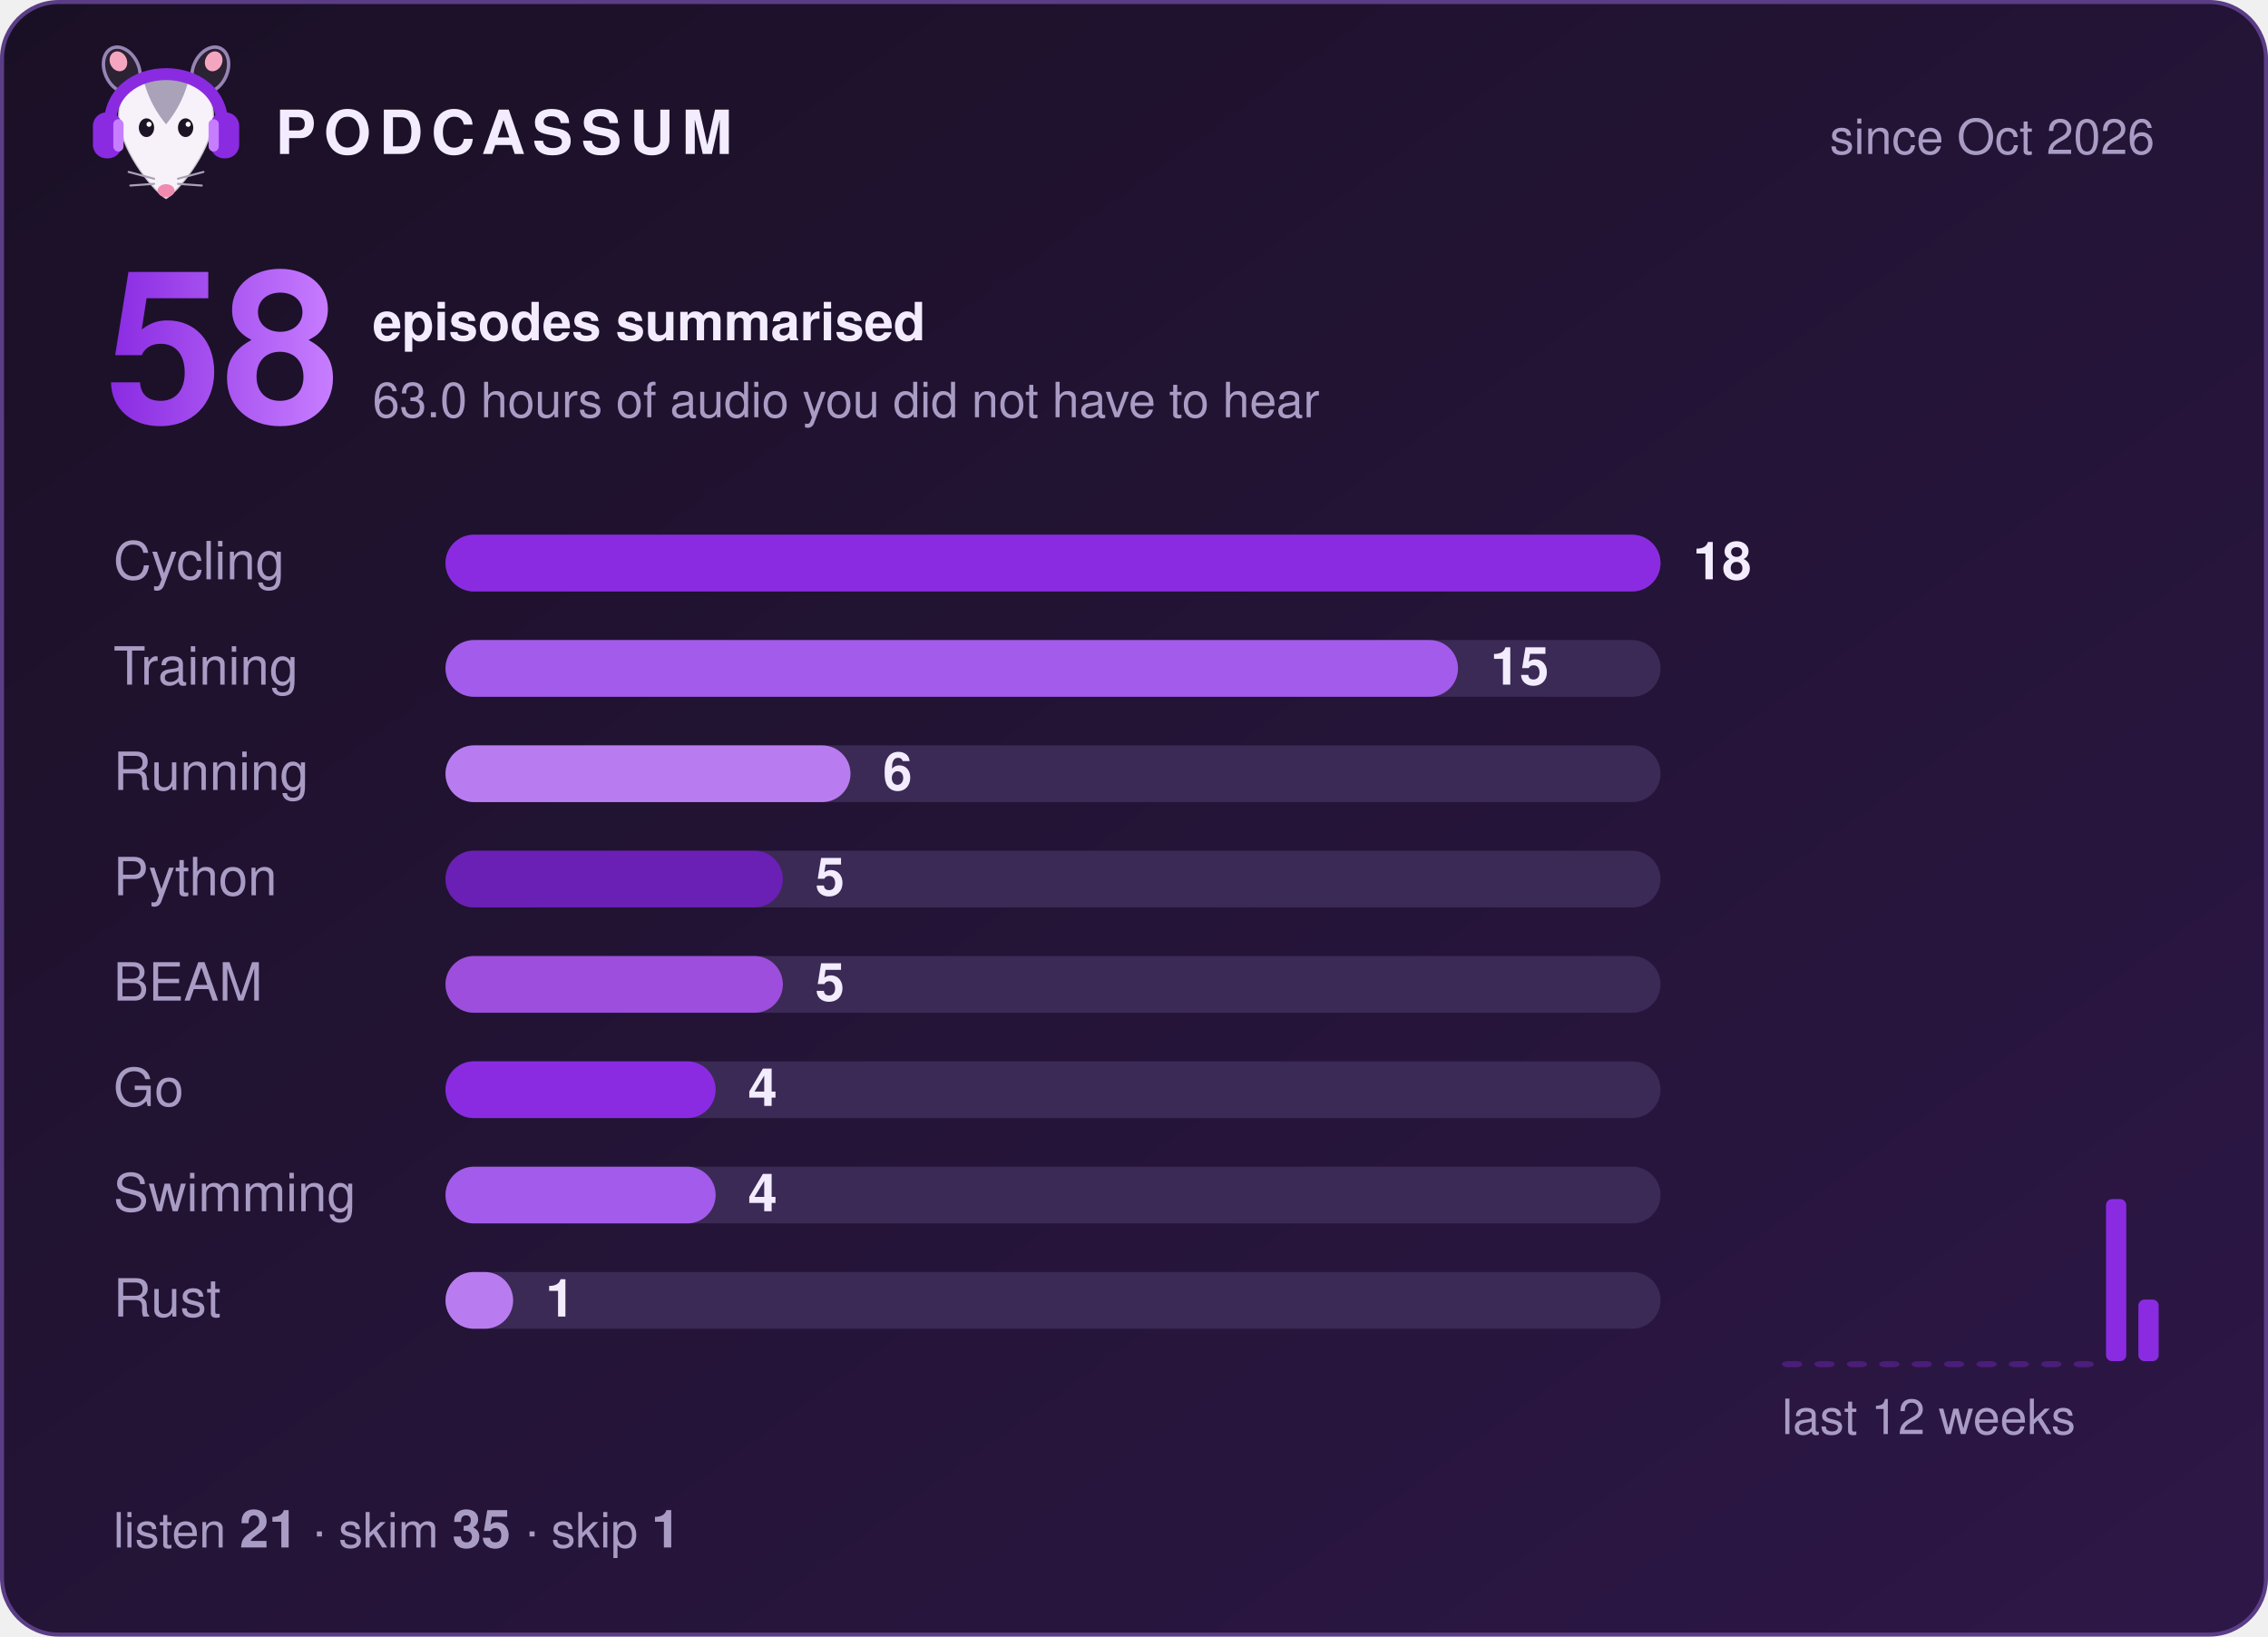
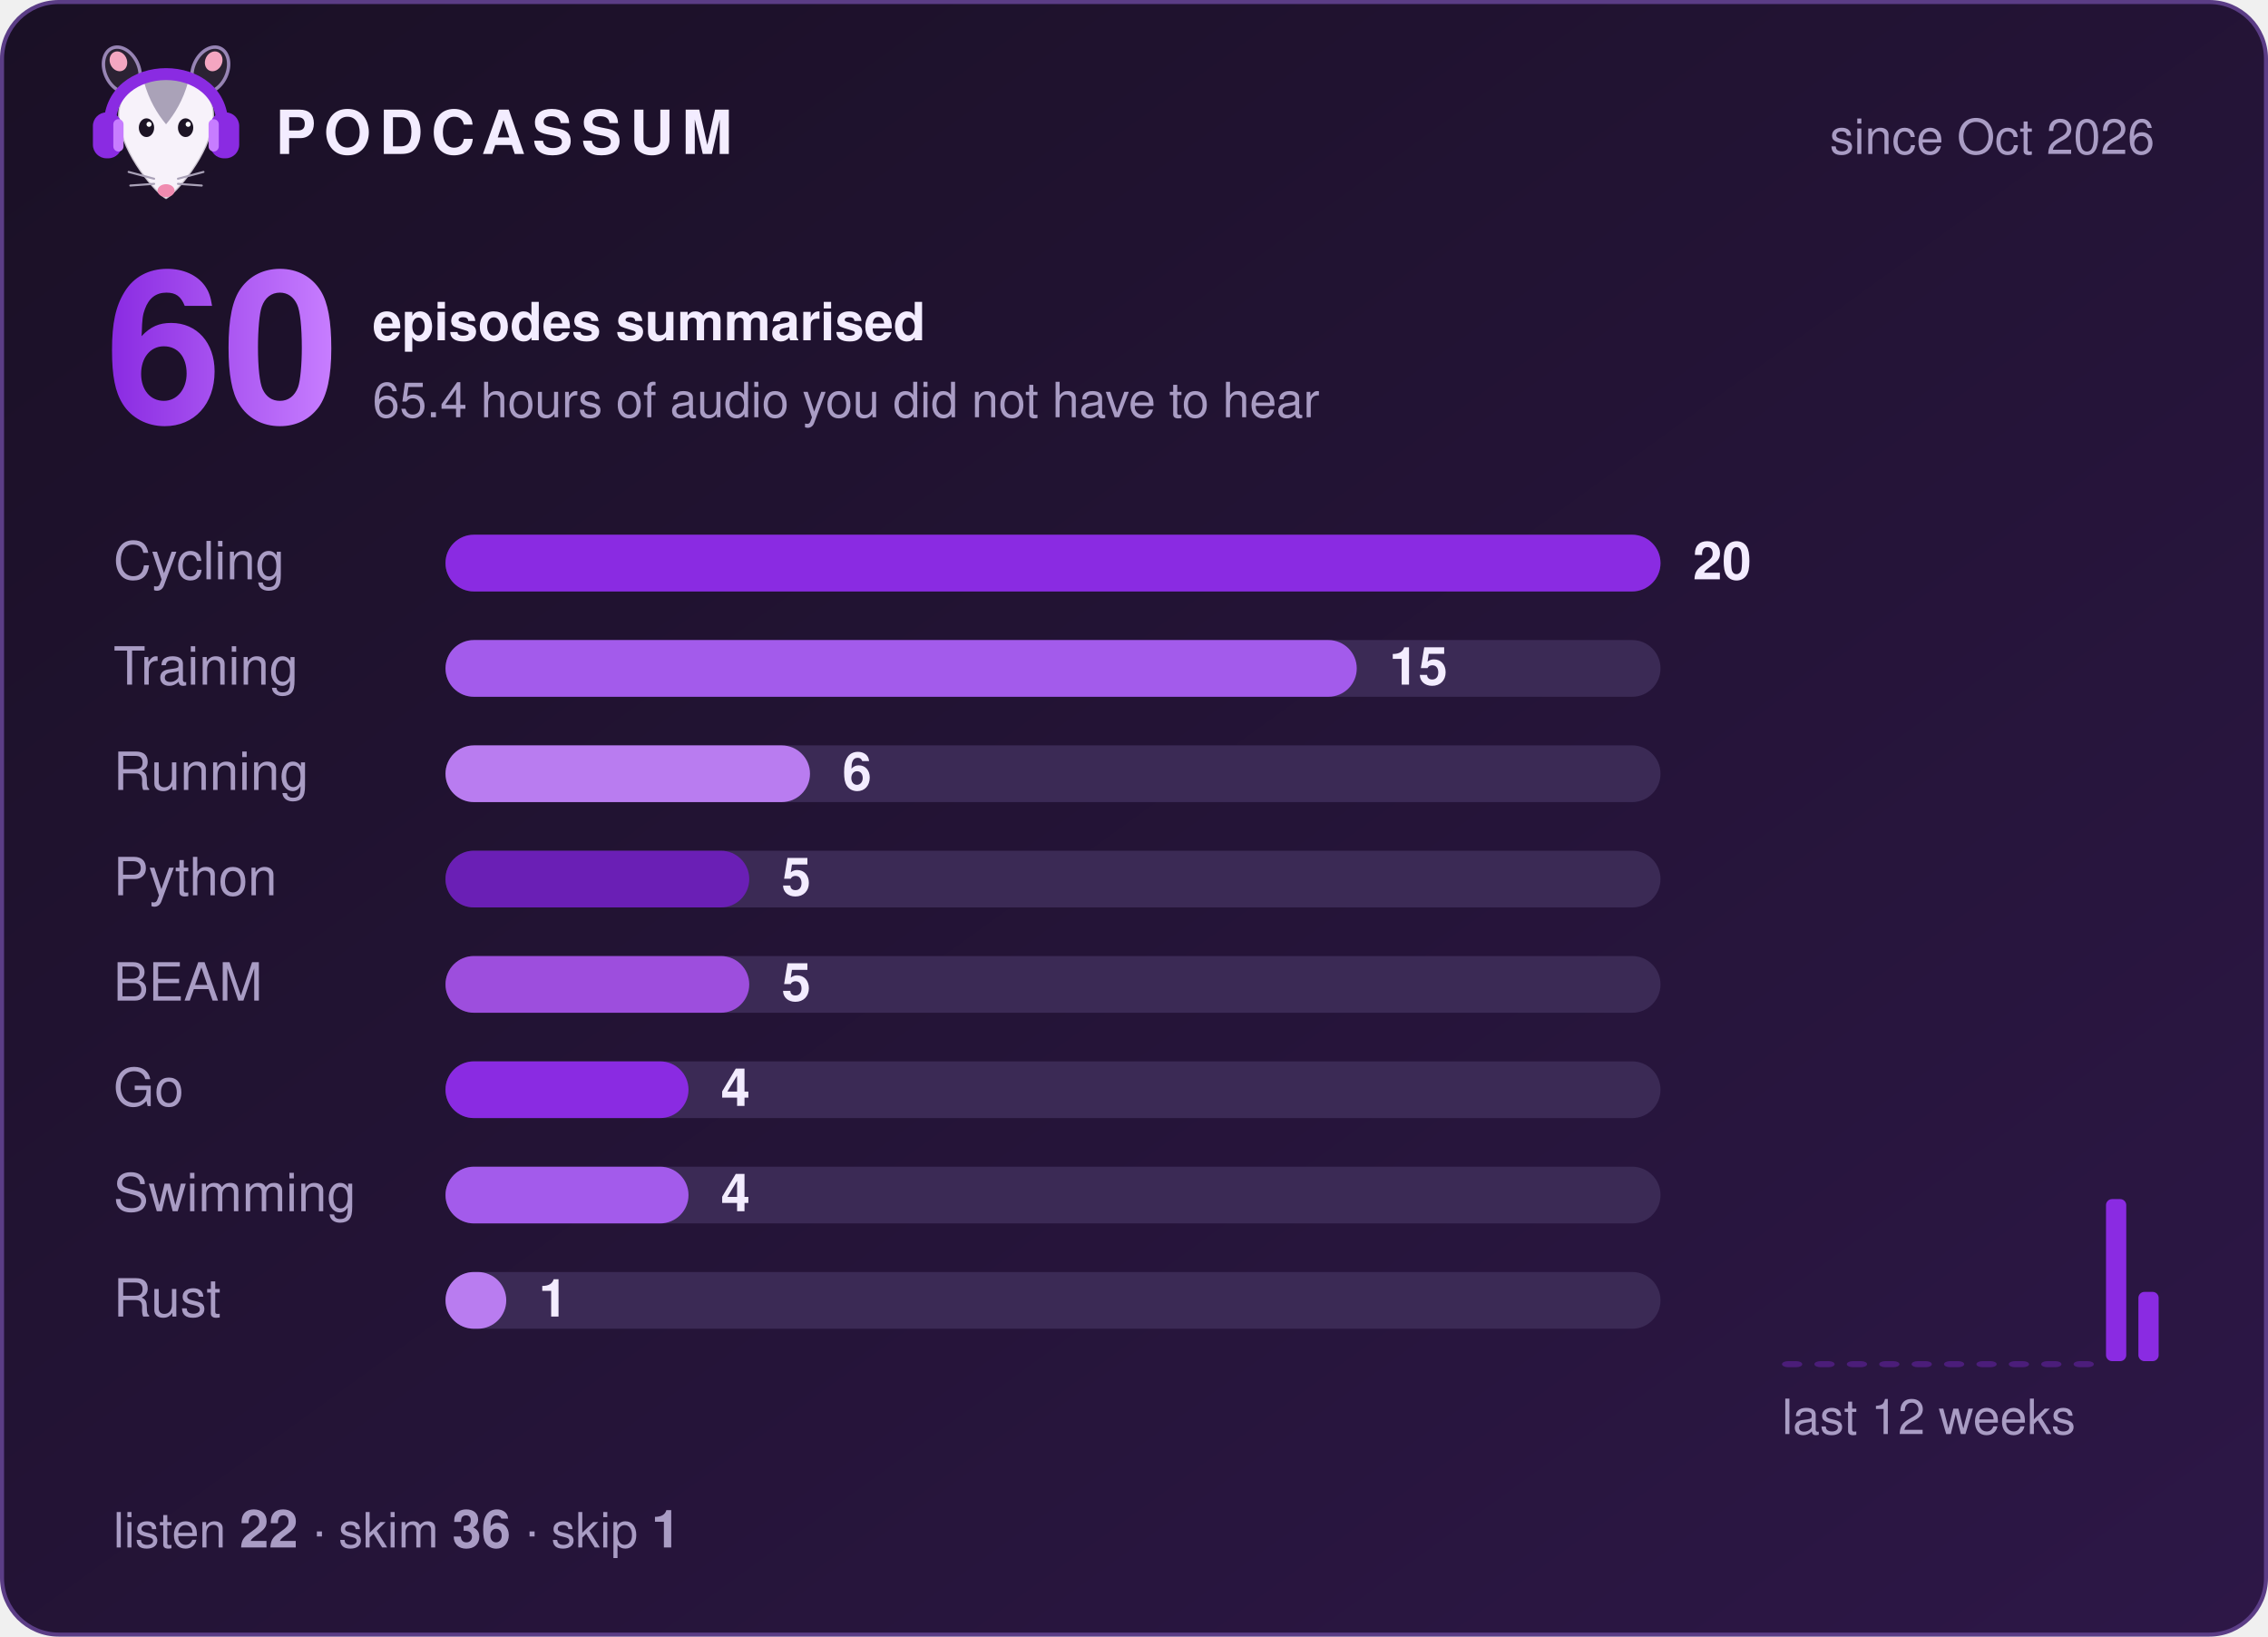
- <svg xmlns="http://www.w3.org/2000/svg" width="560" height="404" viewBox="0 0 560 404" role="img" aria-label="Podcassum: 58 episodes summarised">
+ <svg xmlns="http://www.w3.org/2000/svg" width="560" height="404" viewBox="0 0 560 404" role="img" aria-label="Podcassum: 60 episodes summarised">
  <defs>
    <linearGradient id="bg" x1="0" y1="0" x2="1" y2="1">
      <stop offset="0" stop-color="#1a1025" />
      <stop offset="1" stop-color="#2d1747" />
    </linearGradient>
    <linearGradient id="num" x1="0" y1="0" x2="1" y2="0">
      <stop offset="0" stop-color="#8A2BE2" />
      <stop offset="1" stop-color="#C77DFF" />
    </linearGradient>
  </defs>
  <style>
  text { font-family: -apple-system, "Segoe UI", Helvetica, Arial, sans-serif; fill: #f3ecff; }
  .title { font-size: 15px; font-weight: 700; letter-spacing: 2px; }
  .dim { font-size: 12px; fill: #a99cc4; }
  .big { font-size: 52px; font-weight: 800; fill: url(#num); }
  .label { font-size: 13px; fill: #a99cc4; }
  .count { font-size: 13px; font-weight: 700; }
  .bar { transform-box: fill-box; transform-origin: left; animation: grow 0.9s cubic-bezier(.2,.8,.2,1) both; }
  @keyframes grow { from { transform: scaleX(0); } to { transform: scaleX(1); } }
</style>
  <rect x="0.5" y="0.5" width="559" height="403" rx="14" fill="url(#bg)" stroke="#5b3d86" />
  <g transform="translate(20,8) scale(0.42)">
    <ellipse cx="24" cy="22" rx="10" ry="14" transform="rotate(-25 24 22)" fill="#2b2233" stroke="#C9B3EE" stroke-opacity=".7" stroke-width="2" />
    <ellipse cx="76" cy="22" rx="10" ry="14" transform="rotate(25 76 22)" fill="#2b2233" stroke="#C9B3EE" stroke-opacity=".7" stroke-width="2" />
    <ellipse cx="22" cy="17" rx="5" ry="6" transform="rotate(-25 22 17)" fill="#f4a6c1" />
    <ellipse cx="78" cy="17" rx="5" ry="6" transform="rotate(25 78 17)" fill="#f4a6c1" />
    <path d="M50 98 C44 95 24 72 22 52 C20 34 35 26 50 26 C65 26 80 34 78 52 C76 72 56 95 50 98 Z" fill="#f7f2fa" stroke="#2b2233" stroke-opacity=".2" stroke-width="1.5" />
    <path d="M37 29 C43 24 57 24 63 29 C60 40 55 48 50 54 C45 48 40 40 37 29 Z" fill="#aaa2b8" />
    <ellipse cx="38.5" cy="56" rx="4.5" ry="5.5" fill="#1c1424" />
    <ellipse cx="61.5" cy="56" rx="4.5" ry="5.5" fill="#1c1424" />
    <circle cx="40" cy="54" r="1.5" fill="#fff" />
    <circle cx="63" cy="54" r="1.5" fill="#fff" />
    <ellipse cx="50" cy="93" rx="5" ry="3.8" fill="#f08bb0" />
    <g stroke="#aaa2b8" stroke-width="1.2" stroke-linecap="round">
      <path d="M43 86 L28 82 M43 89 L29 90 M57 86 L72 82 M57 89 L71 90" />
    </g>
    <path d="M17 56 C15 14 85 14 83 56" fill="none" stroke="#8A2BE2" stroke-width="7" stroke-linecap="round" />
    <rect x="7" y="47" width="17" height="27" rx="8" fill="#8A2BE2" />
    <rect x="76" y="47" width="17" height="27" rx="8" fill="#8A2BE2" />
    <rect x="19" y="51" width="6" height="19" rx="3" fill="#C77DFF" />
    <rect x="75" y="51" width="6" height="19" rx="3" fill="#C77DFF" />
  </g>
  <text x="68" y="38" class="title">PODCASSUM</text>
  <text x="532" y="38" class="dim" text-anchor="end">since Oct 2026</text>
-   <text x="26" y="104" class="big">58</text>
+   <text x="26" y="104" class="big">60</text>
  <text x="92" y="84" class="count">episodes summarised</text>
-   <text x="92" y="103" class="dim">63.0 hours of audio you did not have to hear</text>
+   <text x="92" y="103" class="dim">65.4 hours of audio you did not have to hear</text>
  <text x="28" y="143" class="label">Cycling</text>
  <rect x="110" y="132" width="300" height="14" rx="7" fill="#3b2a55" />
  <rect x="110" y="132" width="300.0" height="14" rx="7" fill="#8A2BE2" class="bar" style="animation-delay:0.00s" />
-   <text x="418.0" y="143" class="count">18</text>
+   <text x="418.0" y="143" class="count">20</text>
  <text x="28" y="169" class="label">Training</text>
  <rect x="110" y="158" width="300" height="14" rx="7" fill="#3b2a55" />
-   <rect x="110" y="158" width="250.0" height="14" rx="7" fill="#A35BEB" class="bar" style="animation-delay:0.15s" />
-   <text x="368.0" y="169" class="count">15</text>
+   <rect x="110" y="158" width="225.0" height="14" rx="7" fill="#A35BEB" class="bar" style="animation-delay:0.15s" />
+   <text x="343.0" y="169" class="count">15</text>
  <text x="28" y="195" class="label">Running</text>
  <rect x="110" y="184" width="300" height="14" rx="7" fill="#3b2a55" />
-   <rect x="110" y="184" width="100.0" height="14" rx="7" fill="#B97CF0" class="bar" style="animation-delay:0.30s" />
-   <text x="218.0" y="195" class="count">6</text>
+   <rect x="110" y="184" width="90.0" height="14" rx="7" fill="#B97CF0" class="bar" style="animation-delay:0.30s" />
+   <text x="208.0" y="195" class="count">6</text>
  <text x="28" y="221" class="label">Python</text>
  <rect x="110" y="210" width="300" height="14" rx="7" fill="#3b2a55" />
-   <rect x="110" y="210" width="83.3" height="14" rx="7" fill="#6A1FB5" class="bar" style="animation-delay:0.45s" />
-   <text x="201.3" y="221" class="count">5</text>
+   <rect x="110" y="210" width="75.0" height="14" rx="7" fill="#6A1FB5" class="bar" style="animation-delay:0.45s" />
+   <text x="193.0" y="221" class="count">5</text>
  <text x="28" y="247" class="label">BEAM</text>
  <rect x="110" y="236" width="300" height="14" rx="7" fill="#3b2a55" />
-   <rect x="110" y="236" width="83.3" height="14" rx="7" fill="#9D4EDD" class="bar" style="animation-delay:0.60s" />
-   <text x="201.3" y="247" class="count">5</text>
+   <rect x="110" y="236" width="75.0" height="14" rx="7" fill="#9D4EDD" class="bar" style="animation-delay:0.60s" />
+   <text x="193.0" y="247" class="count">5</text>
  <text x="28" y="273" class="label">Go</text>
  <rect x="110" y="262" width="300" height="14" rx="7" fill="#3b2a55" />
-   <rect x="110" y="262" width="66.7" height="14" rx="7" fill="#8A2BE2" class="bar" style="animation-delay:0.75s" />
-   <text x="184.7" y="273" class="count">4</text>
+   <rect x="110" y="262" width="60.0" height="14" rx="7" fill="#8A2BE2" class="bar" style="animation-delay:0.75s" />
+   <text x="178.0" y="273" class="count">4</text>
  <text x="28" y="299" class="label">Swimming</text>
  <rect x="110" y="288" width="300" height="14" rx="7" fill="#3b2a55" />
-   <rect x="110" y="288" width="66.7" height="14" rx="7" fill="#A35BEB" class="bar" style="animation-delay:0.90s" />
-   <text x="184.7" y="299" class="count">4</text>
+   <rect x="110" y="288" width="60.0" height="14" rx="7" fill="#A35BEB" class="bar" style="animation-delay:0.90s" />
+   <text x="178.0" y="299" class="count">4</text>
  <text x="28" y="325" class="label">Rust</text>
  <rect x="110" y="314" width="300" height="14" rx="7" fill="#3b2a55" />
-   <rect x="110" y="314" width="16.7" height="14" rx="7" fill="#B97CF0" class="bar" style="animation-delay:1.05s" />
-   <text x="134.7" y="325" class="count">1</text>
+   <rect x="110" y="314" width="15.0" height="14" rx="7" fill="#B97CF0" class="bar" style="animation-delay:1.05s" />
+   <text x="133.0" y="325" class="count">1</text>
  <rect x="440" y="336.0" width="5" height="1.5" rx="1.5" fill="#8A2BE2" opacity="0.35" />
  <rect x="448" y="336.0" width="5" height="1.5" rx="1.5" fill="#8A2BE2" opacity="0.35" />
  <rect x="456" y="336.0" width="5" height="1.5" rx="1.5" fill="#8A2BE2" opacity="0.35" />
  <rect x="464" y="336.0" width="5" height="1.5" rx="1.5" fill="#8A2BE2" opacity="0.35" />
  <rect x="472" y="336.0" width="5" height="1.5" rx="1.5" fill="#8A2BE2" opacity="0.35" />
  <rect x="480" y="336.0" width="5" height="1.5" rx="1.5" fill="#8A2BE2" opacity="0.35" />
  <rect x="488" y="336.0" width="5" height="1.5" rx="1.5" fill="#8A2BE2" opacity="0.35" />
  <rect x="496" y="336.0" width="5" height="1.5" rx="1.5" fill="#8A2BE2" opacity="0.35" />
  <rect x="504" y="336.0" width="5" height="1.5" rx="1.5" fill="#8A2BE2" opacity="0.35" />
  <rect x="512" y="336.0" width="5" height="1.5" rx="1.5" fill="#8A2BE2" opacity="0.35" />
  <rect x="520" y="296.0" width="5" height="40.0" rx="1.5" fill="#8A2BE2" opacity="1" />
-   <rect x="528" y="320.8" width="5" height="15.2" rx="1.5" fill="#8A2BE2" opacity="1" />
+   <rect x="528" y="318.9" width="5" height="17.1" rx="1.5" fill="#8A2BE2" opacity="1" />
  <text x="440" y="354" class="dim">last 12 weeks</text>
-   <text x="28" y="382" class="dim">listen <tspan class="count">21</tspan>  ·  skim <tspan class="count">35</tspan>  ·  skip <tspan class="count">1</tspan>
+   <text x="28" y="382" class="dim">listen <tspan class="count">22</tspan>  ·  skim <tspan class="count">36</tspan>  ·  skip <tspan class="count">1</tspan>
  </text>
</svg>
